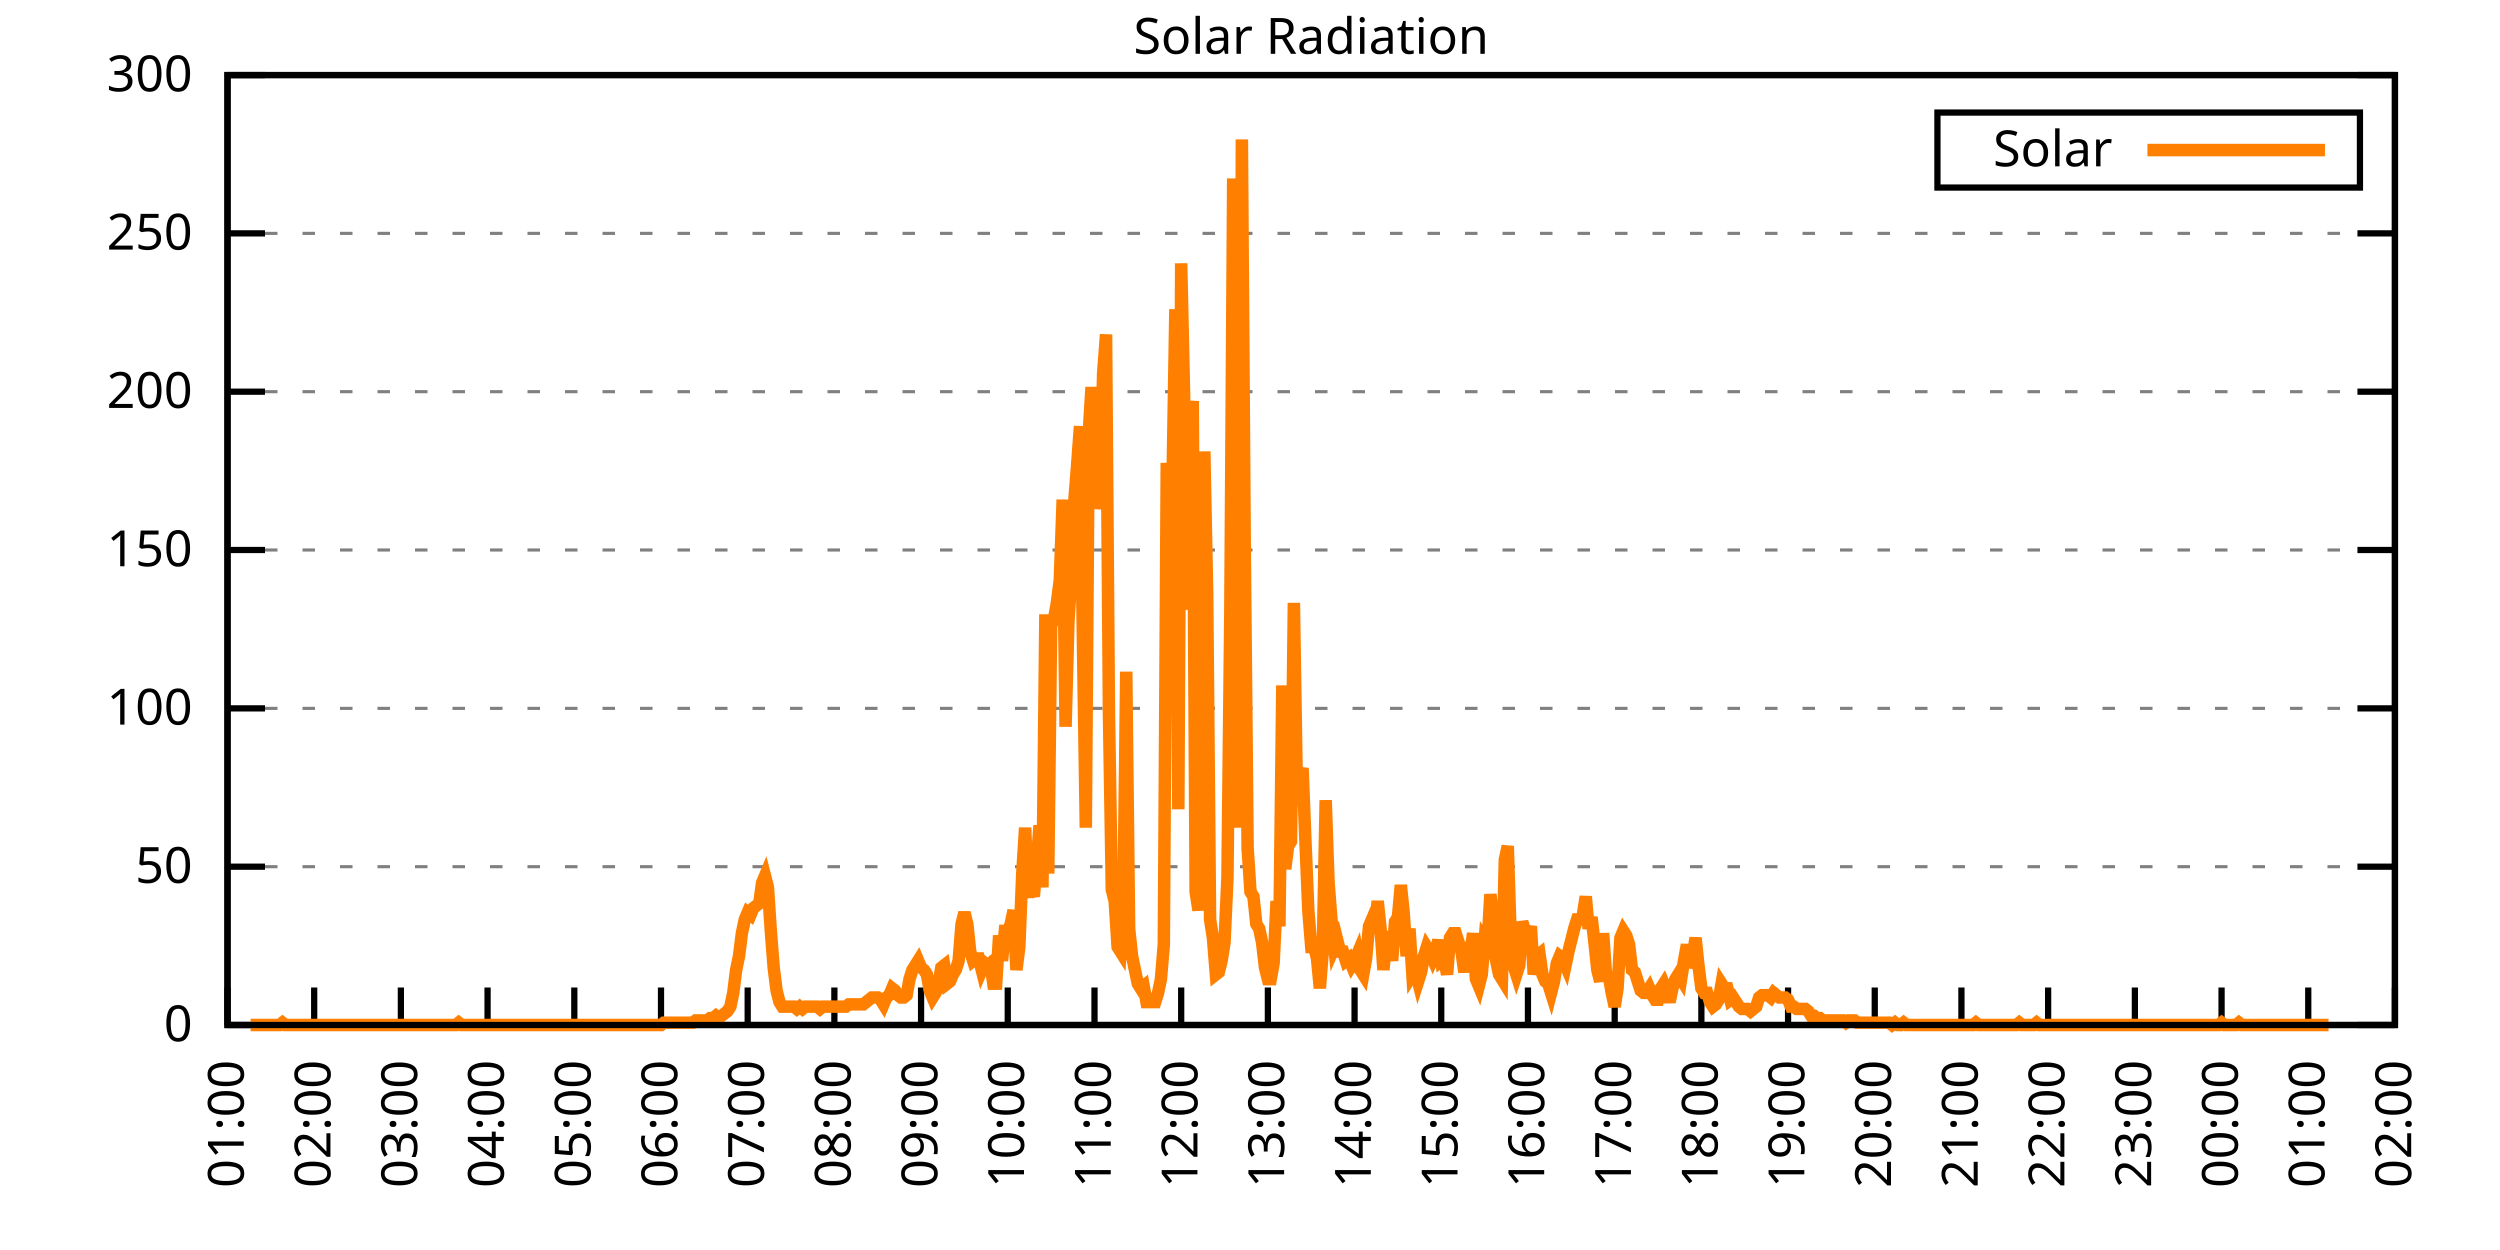
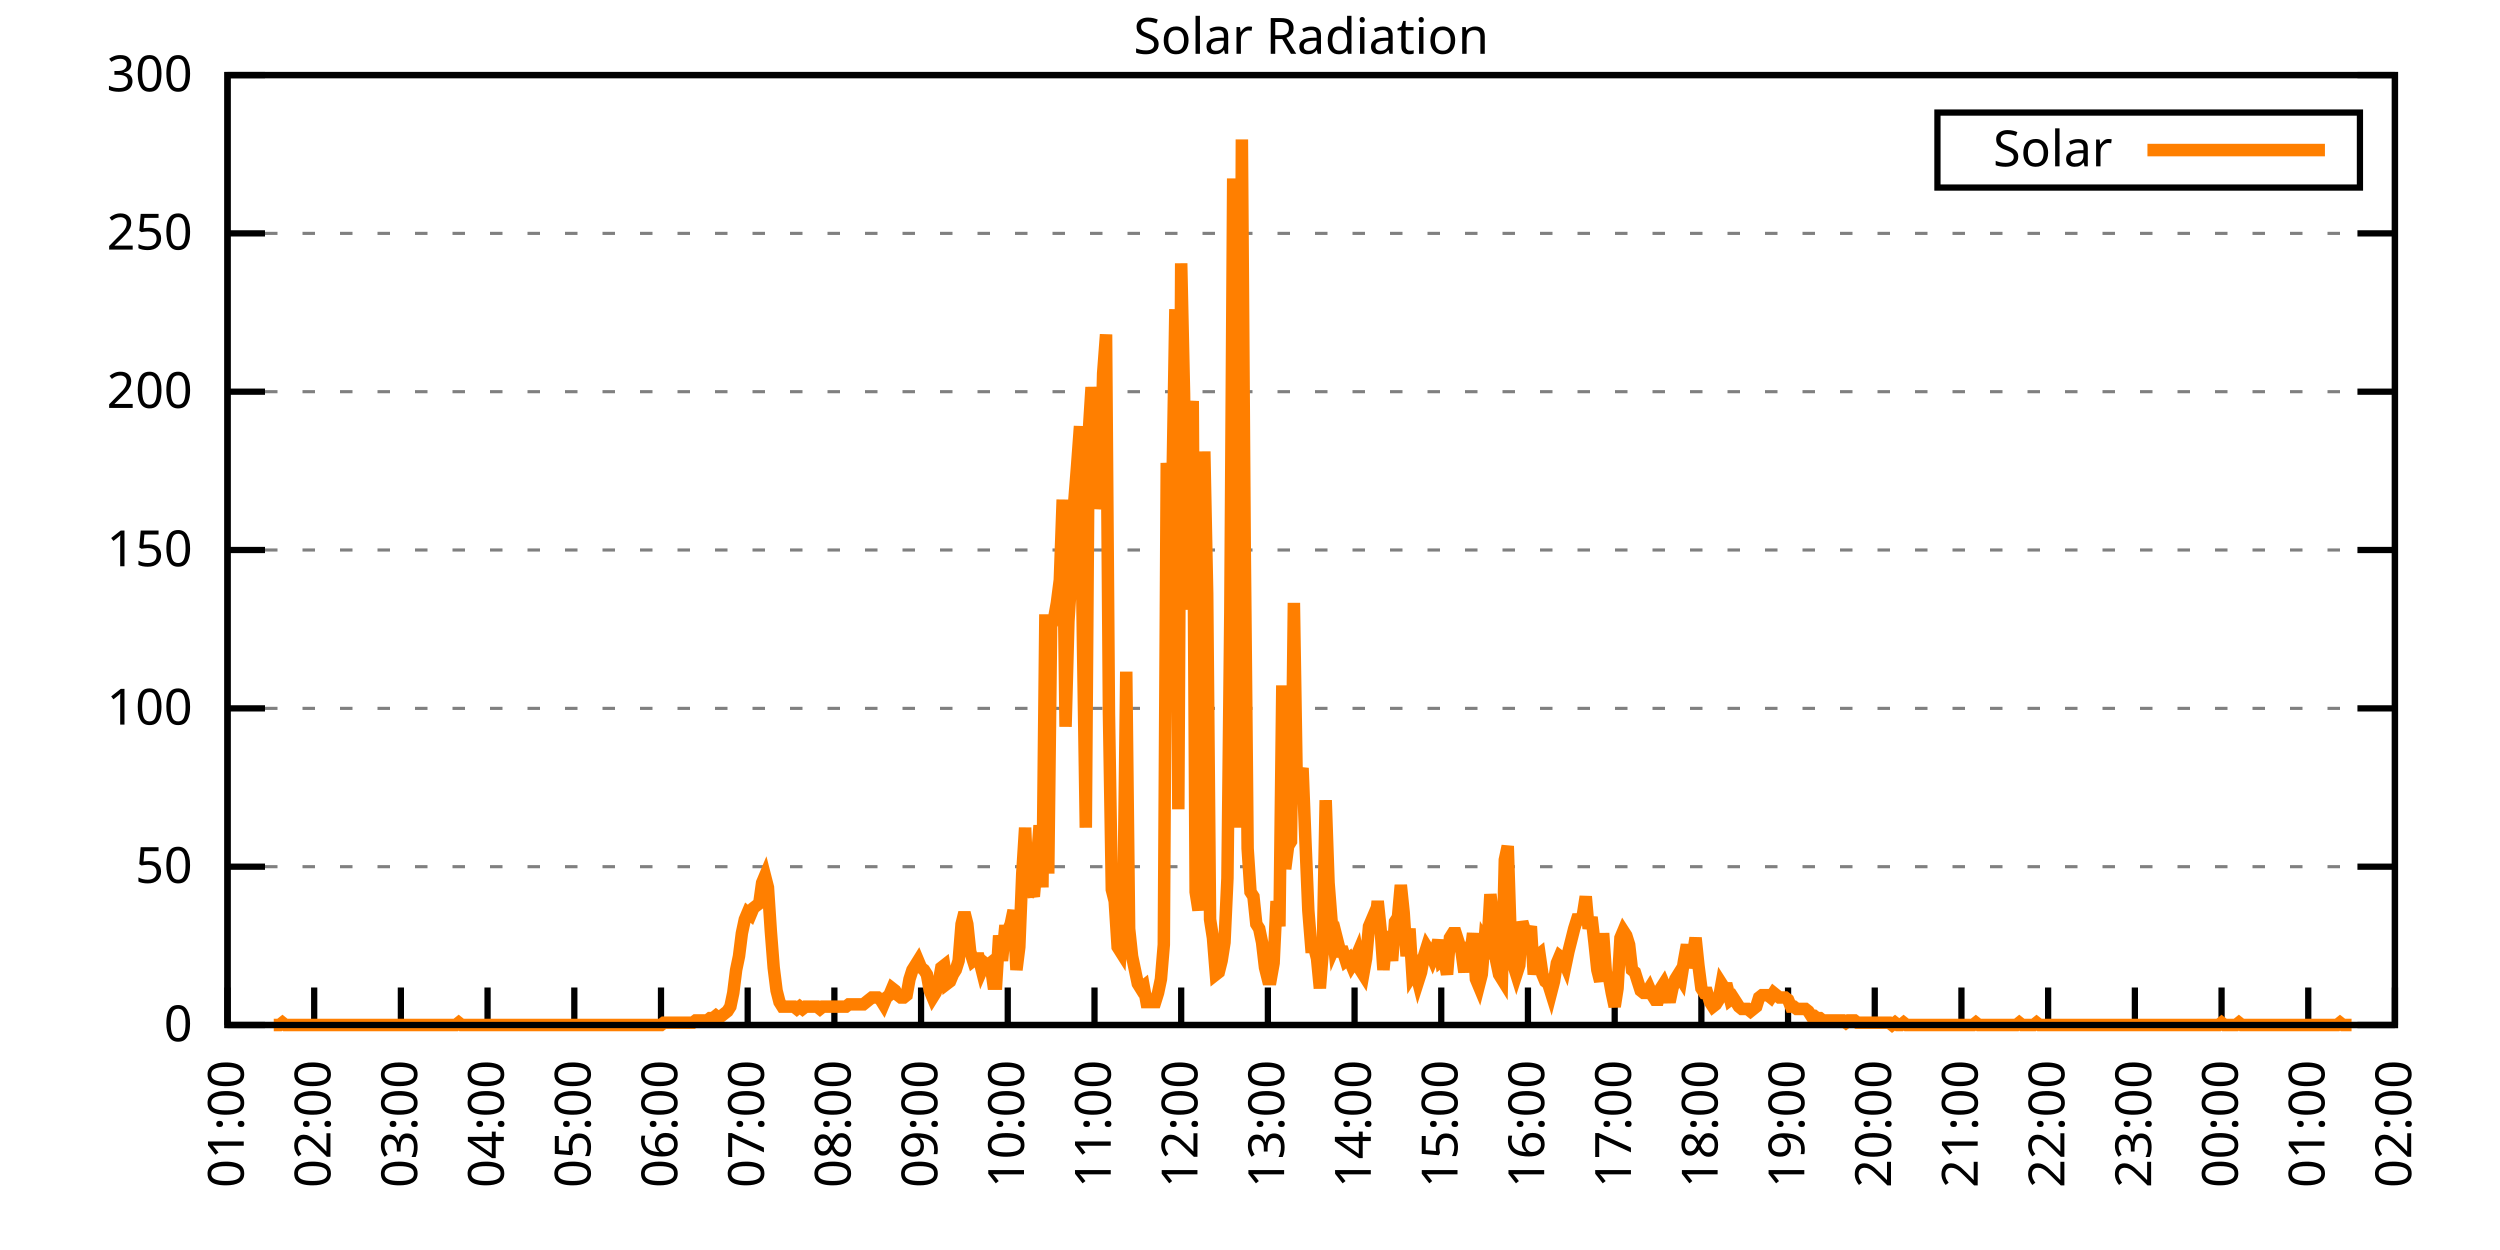
<svg xmlns="http://www.w3.org/2000/svg" xmlns:xlink="http://www.w3.org/1999/xlink" width="400" height="200" viewBox="0 0 400 200">
  <g id="gnuplot_canvas">
    <rect x="0" y="0" width="400" height="200" fill="none" />
    <defs>
      <circle id="gpDot" r="0.5" stroke-width="0.5" stroke="currentColor" />
      <path id="gpPt0" stroke-width="0.333" stroke="currentColor" d="M-1,0 h2 M0,-1 v2" />
      <path id="gpPt1" stroke-width="0.333" stroke="currentColor" d="M-1,-1 L1,1 M1,-1 L-1,1" />
      <path id="gpPt2" stroke-width="0.333" stroke="currentColor" d="M-1,0 L1,0 M0,-1 L0,1 M-1,-1 L1,1 M-1,1 L1,-1" />
      <rect id="gpPt3" stroke-width="0.333" stroke="currentColor" x="-1" y="-1" width="2" height="2" />
      <rect id="gpPt4" stroke-width="0.333" stroke="currentColor" fill="currentColor" x="-1" y="-1" width="2" height="2" />
      <circle id="gpPt5" stroke-width="0.333" stroke="currentColor" cx="0" cy="0" r="1" />
      <use xlink:href="#gpPt5" id="gpPt6" fill="currentColor" stroke="none" />
      <path id="gpPt7" stroke-width="0.333" stroke="currentColor" d="M0,-1.33 L-1.33,0.67 L1.33,0.67 z" />
      <use xlink:href="#gpPt7" id="gpPt8" fill="currentColor" stroke="none" />
      <use xlink:href="#gpPt7" id="gpPt9" stroke="currentColor" transform="rotate(180)" />
      <use xlink:href="#gpPt9" id="gpPt10" fill="currentColor" stroke="none" />
      <use xlink:href="#gpPt3" id="gpPt11" stroke="currentColor" transform="rotate(45)" />
      <use xlink:href="#gpPt11" id="gpPt12" fill="currentColor" stroke="none" />
      <path id="gpPt13" stroke-width="0.333" stroke="currentColor" d="M0,1.330 L1.265,0.411 L0.782,-1.067 L-0.782,-1.076 L-1.265,0.411 z" />
      <use xlink:href="#gpPt13" id="gpPt14" fill="currentColor" stroke="none" />
      <filter id="textbox" filterUnits="objectBoundingBox" x="0" y="0" height="1" width="1">
        <feFlood flood-color="white" flood-opacity="1" result="bgnd" />
        <feComposite in="SourceGraphic" in2="bgnd" operator="atop" />
      </filter>
      <filter id="greybox" filterUnits="objectBoundingBox" x="0" y="0" height="1" width="1">
        <feFlood flood-color="lightgrey" flood-opacity="1" result="grey" />
        <feComposite in="SourceGraphic" in2="grey" operator="atop" />
      </filter>
    </defs>
    <g fill="none" color="white" stroke="currentColor" stroke-width="1.00" stroke-linecap="butt" stroke-linejoin="miter">
</g>
    <g fill="none" color="black" stroke="currentColor" stroke-width="1.00" stroke-linecap="butt" stroke-linejoin="miter">
      <g stroke="none" shape-rendering="crispEdges">
        <polygon fill="rgb(255, 255, 255)" points="36.40,164.00 383.18,164.00 383.18,12.02 36.40,12.02 " />
      </g>
    </g>
    <g fill="none" color="black" stroke="currentColor" stroke-width="1.00" stroke-linecap="butt" stroke-linejoin="miter">
</g>
    <g fill="none" color="black" stroke="black" stroke-width="0.50" stroke-linecap="butt" stroke-linejoin="miter">
</g>
    <g fill="none" color="gray" stroke="currentColor" stroke-width="0.50" stroke-linecap="butt" stroke-linejoin="miter">
      <path stroke="gray" stroke-dasharray="2,4" class="gridline" d="M36.40,164.00 L383.19,164.00  " />
    </g>
    <g fill="none" color="gray" stroke="gray" stroke-width="1.00" stroke-linecap="butt" stroke-linejoin="miter">
</g>
    <g fill="none" color="black" stroke="currentColor" stroke-width="1.00" stroke-linecap="butt" stroke-linejoin="miter">
      <path stroke="black" d="M36.40,164.00 L42.40,164.00 M383.19,164.00 L377.19,164.00  " />
      <g transform="translate(30.80,166.60)" stroke="none" fill="black" font-family="Sans" font-size="8.00" text-anchor="end">
        <text>
          <tspan font-family="Sans"> 0</tspan>
        </text>
      </g>
    </g>
    <g fill="none" color="black" stroke="currentColor" stroke-width="1.00" stroke-linecap="butt" stroke-linejoin="miter">
</g>
    <g fill="none" color="black" stroke="black" stroke-width="0.50" stroke-linecap="butt" stroke-linejoin="miter">
</g>
    <g fill="none" color="gray" stroke="currentColor" stroke-width="0.50" stroke-linecap="butt" stroke-linejoin="miter">
      <path stroke="gray" stroke-dasharray="2,4" class="gridline" d="M36.40,138.67 L383.19,138.67  " />
    </g>
    <g fill="none" color="gray" stroke="gray" stroke-width="1.00" stroke-linecap="butt" stroke-linejoin="miter">
</g>
    <g fill="none" color="black" stroke="currentColor" stroke-width="1.00" stroke-linecap="butt" stroke-linejoin="miter">
      <path stroke="black" d="M36.40,138.67 L42.40,138.67 M383.19,138.67 L377.19,138.67  " />
      <g transform="translate(30.80,141.27)" stroke="none" fill="black" font-family="Sans" font-size="8.00" text-anchor="end">
        <text>
          <tspan font-family="Sans"> 50</tspan>
        </text>
      </g>
    </g>
    <g fill="none" color="black" stroke="currentColor" stroke-width="1.00" stroke-linecap="butt" stroke-linejoin="miter">
</g>
    <g fill="none" color="black" stroke="black" stroke-width="0.50" stroke-linecap="butt" stroke-linejoin="miter">
</g>
    <g fill="none" color="gray" stroke="currentColor" stroke-width="0.50" stroke-linecap="butt" stroke-linejoin="miter">
      <path stroke="gray" stroke-dasharray="2,4" class="gridline" d="M36.40,113.34 L383.19,113.34  " />
    </g>
    <g fill="none" color="gray" stroke="gray" stroke-width="1.00" stroke-linecap="butt" stroke-linejoin="miter">
</g>
    <g fill="none" color="black" stroke="currentColor" stroke-width="1.00" stroke-linecap="butt" stroke-linejoin="miter">
      <path stroke="black" d="M36.40,113.34 L42.40,113.34 M383.19,113.34 L377.19,113.34  " />
      <g transform="translate(30.80,115.94)" stroke="none" fill="black" font-family="Sans" font-size="8.00" text-anchor="end">
        <text>
          <tspan font-family="Sans"> 100</tspan>
        </text>
      </g>
    </g>
    <g fill="none" color="black" stroke="currentColor" stroke-width="1.00" stroke-linecap="butt" stroke-linejoin="miter">
</g>
    <g fill="none" color="black" stroke="black" stroke-width="0.50" stroke-linecap="butt" stroke-linejoin="miter">
</g>
    <g fill="none" color="gray" stroke="currentColor" stroke-width="0.50" stroke-linecap="butt" stroke-linejoin="miter">
      <path stroke="gray" stroke-dasharray="2,4" class="gridline" d="M36.40,88.00 L383.19,88.00  " />
    </g>
    <g fill="none" color="gray" stroke="gray" stroke-width="1.00" stroke-linecap="butt" stroke-linejoin="miter">
</g>
    <g fill="none" color="black" stroke="currentColor" stroke-width="1.00" stroke-linecap="butt" stroke-linejoin="miter">
      <path stroke="black" d="M36.40,88.00 L42.40,88.00 M383.19,88.00 L377.19,88.00  " />
      <g transform="translate(30.80,90.60)" stroke="none" fill="black" font-family="Sans" font-size="8.00" text-anchor="end">
        <text>
          <tspan font-family="Sans"> 150</tspan>
        </text>
      </g>
    </g>
    <g fill="none" color="black" stroke="currentColor" stroke-width="1.00" stroke-linecap="butt" stroke-linejoin="miter">
</g>
    <g fill="none" color="black" stroke="black" stroke-width="0.50" stroke-linecap="butt" stroke-linejoin="miter">
</g>
    <g fill="none" color="gray" stroke="currentColor" stroke-width="0.50" stroke-linecap="butt" stroke-linejoin="miter">
      <path stroke="gray" stroke-dasharray="2,4" class="gridline" d="M36.40,62.67 L383.19,62.67  " />
    </g>
    <g fill="none" color="gray" stroke="gray" stroke-width="1.00" stroke-linecap="butt" stroke-linejoin="miter">
</g>
    <g fill="none" color="black" stroke="currentColor" stroke-width="1.00" stroke-linecap="butt" stroke-linejoin="miter">
      <path stroke="black" d="M36.40,62.67 L42.40,62.67 M383.19,62.67 L377.19,62.67  " />
      <g transform="translate(30.80,65.27)" stroke="none" fill="black" font-family="Sans" font-size="8.00" text-anchor="end">
        <text>
          <tspan font-family="Sans"> 200</tspan>
        </text>
      </g>
    </g>
    <g fill="none" color="black" stroke="currentColor" stroke-width="1.00" stroke-linecap="butt" stroke-linejoin="miter">
</g>
    <g fill="none" color="black" stroke="black" stroke-width="0.50" stroke-linecap="butt" stroke-linejoin="miter">
</g>
    <g fill="none" color="gray" stroke="currentColor" stroke-width="0.50" stroke-linecap="butt" stroke-linejoin="miter">
      <path stroke="gray" stroke-dasharray="2,4" class="gridline" d="M36.40,37.34 L383.19,37.34  " />
    </g>
    <g fill="none" color="gray" stroke="gray" stroke-width="1.00" stroke-linecap="butt" stroke-linejoin="miter">
</g>
    <g fill="none" color="black" stroke="currentColor" stroke-width="1.00" stroke-linecap="butt" stroke-linejoin="miter">
      <path stroke="black" d="M36.40,37.34 L42.40,37.34 M383.19,37.34 L377.19,37.34  " />
      <g transform="translate(30.80,39.94)" stroke="none" fill="black" font-family="Sans" font-size="8.00" text-anchor="end">
        <text>
          <tspan font-family="Sans"> 250</tspan>
        </text>
      </g>
    </g>
    <g fill="none" color="black" stroke="currentColor" stroke-width="1.00" stroke-linecap="butt" stroke-linejoin="miter">
</g>
    <g fill="none" color="black" stroke="black" stroke-width="0.50" stroke-linecap="butt" stroke-linejoin="miter">
</g>
    <g fill="none" color="gray" stroke="currentColor" stroke-width="0.50" stroke-linecap="butt" stroke-linejoin="miter">
      <path stroke="gray" stroke-dasharray="2,4" class="gridline" d="M36.40,12.01 L383.19,12.01  " />
    </g>
    <g fill="none" color="gray" stroke="gray" stroke-width="1.00" stroke-linecap="butt" stroke-linejoin="miter">
</g>
    <g fill="none" color="black" stroke="currentColor" stroke-width="1.00" stroke-linecap="butt" stroke-linejoin="miter">
      <path stroke="black" d="M36.40,12.01 L42.40,12.01 M383.19,12.01 L377.19,12.01  " />
      <g transform="translate(30.80,14.61)" stroke="none" fill="black" font-family="Sans" font-size="8.00" text-anchor="end">
        <text>
          <tspan font-family="Sans"> 300</tspan>
        </text>
      </g>
    </g>
    <g fill="none" color="black" stroke="currentColor" stroke-width="1.00" stroke-linecap="butt" stroke-linejoin="miter">
      <path stroke="black" d="M36.40,164.00 L36.40,158.00  " />
      <g transform="translate(39.00,169.60) rotate(270.00)" stroke="none" fill="black" font-family="Sans" font-size="8.00" text-anchor="end">
        <text>
          <tspan font-family="Sans">01:00</tspan>
        </text>
      </g>
    </g>
    <g fill="none" color="black" stroke="currentColor" stroke-width="1.00" stroke-linecap="butt" stroke-linejoin="miter">
      <path stroke="black" d="M50.27,164.00 L50.27,158.00  " />
      <g transform="translate(52.87,169.60) rotate(270.00)" stroke="none" fill="black" font-family="Sans" font-size="8.00" text-anchor="end">
        <text>
          <tspan font-family="Sans">02:00</tspan>
        </text>
      </g>
    </g>
    <g fill="none" color="black" stroke="currentColor" stroke-width="1.00" stroke-linecap="butt" stroke-linejoin="miter">
      <path stroke="black" d="M64.14,164.00 L64.14,158.00  " />
      <g transform="translate(66.74,169.60) rotate(270.00)" stroke="none" fill="black" font-family="Sans" font-size="8.00" text-anchor="end">
        <text>
          <tspan font-family="Sans">03:00</tspan>
        </text>
      </g>
    </g>
    <g fill="none" color="black" stroke="currentColor" stroke-width="1.00" stroke-linecap="butt" stroke-linejoin="miter">
      <path stroke="black" d="M78.01,164.00 L78.01,158.00  " />
      <g transform="translate(80.61,169.60) rotate(270.00)" stroke="none" fill="black" font-family="Sans" font-size="8.00" text-anchor="end">
        <text>
          <tspan font-family="Sans">04:00</tspan>
        </text>
      </g>
    </g>
    <g fill="none" color="black" stroke="currentColor" stroke-width="1.00" stroke-linecap="butt" stroke-linejoin="miter">
      <path stroke="black" d="M91.89,164.00 L91.89,158.00  " />
      <g transform="translate(94.49,169.60) rotate(270.00)" stroke="none" fill="black" font-family="Sans" font-size="8.00" text-anchor="end">
        <text>
          <tspan font-family="Sans">05:00</tspan>
        </text>
      </g>
    </g>
    <g fill="none" color="black" stroke="currentColor" stroke-width="1.00" stroke-linecap="butt" stroke-linejoin="miter">
      <path stroke="black" d="M105.76,164.00 L105.76,158.00  " />
      <g transform="translate(108.36,169.60) rotate(270.00)" stroke="none" fill="black" font-family="Sans" font-size="8.00" text-anchor="end">
        <text>
          <tspan font-family="Sans">06:00</tspan>
        </text>
      </g>
    </g>
    <g fill="none" color="black" stroke="currentColor" stroke-width="1.00" stroke-linecap="butt" stroke-linejoin="miter">
      <path stroke="black" d="M119.63,164.00 L119.63,158.00  " />
      <g transform="translate(122.23,169.60) rotate(270.00)" stroke="none" fill="black" font-family="Sans" font-size="8.00" text-anchor="end">
        <text>
          <tspan font-family="Sans">07:00</tspan>
        </text>
      </g>
    </g>
    <g fill="none" color="black" stroke="currentColor" stroke-width="1.00" stroke-linecap="butt" stroke-linejoin="miter">
      <path stroke="black" d="M133.50,164.00 L133.50,158.00  " />
      <g transform="translate(136.10,169.60) rotate(270.00)" stroke="none" fill="black" font-family="Sans" font-size="8.00" text-anchor="end">
        <text>
          <tspan font-family="Sans">08:00</tspan>
        </text>
      </g>
    </g>
    <g fill="none" color="black" stroke="currentColor" stroke-width="1.00" stroke-linecap="butt" stroke-linejoin="miter">
      <path stroke="black" d="M147.37,164.00 L147.37,158.00  " />
      <g transform="translate(149.97,169.60) rotate(270.00)" stroke="none" fill="black" font-family="Sans" font-size="8.00" text-anchor="end">
        <text>
          <tspan font-family="Sans">09:00</tspan>
        </text>
      </g>
    </g>
    <g fill="none" color="black" stroke="currentColor" stroke-width="1.00" stroke-linecap="butt" stroke-linejoin="miter">
      <path stroke="black" d="M161.24,164.00 L161.24,158.00  " />
      <g transform="translate(163.84,169.60) rotate(270.00)" stroke="none" fill="black" font-family="Sans" font-size="8.00" text-anchor="end">
        <text>
          <tspan font-family="Sans">10:00</tspan>
        </text>
      </g>
    </g>
    <g fill="none" color="black" stroke="currentColor" stroke-width="1.00" stroke-linecap="butt" stroke-linejoin="miter">
      <path stroke="black" d="M175.12,164.00 L175.12,158.00  " />
      <g transform="translate(177.72,169.60) rotate(270.00)" stroke="none" fill="black" font-family="Sans" font-size="8.00" text-anchor="end">
        <text>
          <tspan font-family="Sans">11:00</tspan>
        </text>
      </g>
    </g>
    <g fill="none" color="black" stroke="currentColor" stroke-width="1.00" stroke-linecap="butt" stroke-linejoin="miter">
      <path stroke="black" d="M188.99,164.00 L188.99,158.00  " />
      <g transform="translate(191.59,169.60) rotate(270.00)" stroke="none" fill="black" font-family="Sans" font-size="8.00" text-anchor="end">
        <text>
          <tspan font-family="Sans">12:00</tspan>
        </text>
      </g>
    </g>
    <g fill="none" color="black" stroke="currentColor" stroke-width="1.00" stroke-linecap="butt" stroke-linejoin="miter">
      <path stroke="black" d="M202.86,164.00 L202.86,158.00  " />
      <g transform="translate(205.46,169.60) rotate(270.00)" stroke="none" fill="black" font-family="Sans" font-size="8.00" text-anchor="end">
        <text>
          <tspan font-family="Sans">13:00</tspan>
        </text>
      </g>
    </g>
    <g fill="none" color="black" stroke="currentColor" stroke-width="1.00" stroke-linecap="butt" stroke-linejoin="miter">
      <path stroke="black" d="M216.73,164.00 L216.73,158.00  " />
      <g transform="translate(219.33,169.60) rotate(270.00)" stroke="none" fill="black" font-family="Sans" font-size="8.00" text-anchor="end">
        <text>
          <tspan font-family="Sans">14:00</tspan>
        </text>
      </g>
    </g>
    <g fill="none" color="black" stroke="currentColor" stroke-width="1.00" stroke-linecap="butt" stroke-linejoin="miter">
      <path stroke="black" d="M230.60,164.00 L230.60,158.00  " />
      <g transform="translate(233.20,169.60) rotate(270.00)" stroke="none" fill="black" font-family="Sans" font-size="8.00" text-anchor="end">
        <text>
          <tspan font-family="Sans">15:00</tspan>
        </text>
      </g>
    </g>
    <g fill="none" color="black" stroke="currentColor" stroke-width="1.00" stroke-linecap="butt" stroke-linejoin="miter">
      <path stroke="black" d="M244.47,164.00 L244.47,158.00  " />
      <g transform="translate(247.07,169.60) rotate(270.00)" stroke="none" fill="black" font-family="Sans" font-size="8.00" text-anchor="end">
        <text>
          <tspan font-family="Sans">16:00</tspan>
        </text>
      </g>
    </g>
    <g fill="none" color="black" stroke="currentColor" stroke-width="1.00" stroke-linecap="butt" stroke-linejoin="miter">
      <path stroke="black" d="M258.35,164.00 L258.35,158.00  " />
      <g transform="translate(260.95,169.60) rotate(270.00)" stroke="none" fill="black" font-family="Sans" font-size="8.00" text-anchor="end">
        <text>
          <tspan font-family="Sans">17:00</tspan>
        </text>
      </g>
    </g>
    <g fill="none" color="black" stroke="currentColor" stroke-width="1.00" stroke-linecap="butt" stroke-linejoin="miter">
      <path stroke="black" d="M272.22,164.00 L272.22,158.00  " />
      <g transform="translate(274.82,169.60) rotate(270.00)" stroke="none" fill="black" font-family="Sans" font-size="8.00" text-anchor="end">
        <text>
          <tspan font-family="Sans">18:00</tspan>
        </text>
      </g>
    </g>
    <g fill="none" color="black" stroke="currentColor" stroke-width="1.00" stroke-linecap="butt" stroke-linejoin="miter">
      <path stroke="black" d="M286.09,164.00 L286.09,158.00  " />
      <g transform="translate(288.69,169.60) rotate(270.00)" stroke="none" fill="black" font-family="Sans" font-size="8.00" text-anchor="end">
        <text>
          <tspan font-family="Sans">19:00</tspan>
        </text>
      </g>
    </g>
    <g fill="none" color="black" stroke="currentColor" stroke-width="1.00" stroke-linecap="butt" stroke-linejoin="miter">
      <path stroke="black" d="M299.96,164.00 L299.96,158.00  " />
      <g transform="translate(302.56,169.60) rotate(270.00)" stroke="none" fill="black" font-family="Sans" font-size="8.00" text-anchor="end">
        <text>
          <tspan font-family="Sans">20:00</tspan>
        </text>
      </g>
    </g>
    <g fill="none" color="black" stroke="currentColor" stroke-width="1.00" stroke-linecap="butt" stroke-linejoin="miter">
      <path stroke="black" d="M313.83,164.00 L313.83,158.00  " />
      <g transform="translate(316.43,169.60) rotate(270.00)" stroke="none" fill="black" font-family="Sans" font-size="8.00" text-anchor="end">
        <text>
          <tspan font-family="Sans">21:00</tspan>
        </text>
      </g>
    </g>
    <g fill="none" color="black" stroke="currentColor" stroke-width="1.00" stroke-linecap="butt" stroke-linejoin="miter">
      <path stroke="black" d="M327.70,164.00 L327.70,158.00  " />
      <g transform="translate(330.30,169.60) rotate(270.00)" stroke="none" fill="black" font-family="Sans" font-size="8.00" text-anchor="end">
        <text>
          <tspan font-family="Sans">22:00</tspan>
        </text>
      </g>
    </g>
    <g fill="none" color="black" stroke="currentColor" stroke-width="1.00" stroke-linecap="butt" stroke-linejoin="miter">
      <path stroke="black" d="M341.58,164.00 L341.58,158.00  " />
      <g transform="translate(344.18,169.60) rotate(270.00)" stroke="none" fill="black" font-family="Sans" font-size="8.00" text-anchor="end">
        <text>
          <tspan font-family="Sans">23:00</tspan>
        </text>
      </g>
    </g>
    <g fill="none" color="black" stroke="currentColor" stroke-width="1.00" stroke-linecap="butt" stroke-linejoin="miter">
      <path stroke="black" d="M355.45,164.00 L355.45,158.00  " />
      <g transform="translate(358.05,169.60) rotate(270.00)" stroke="none" fill="black" font-family="Sans" font-size="8.00" text-anchor="end">
        <text>
          <tspan font-family="Sans">00:00</tspan>
        </text>
      </g>
    </g>
    <g fill="none" color="black" stroke="currentColor" stroke-width="1.00" stroke-linecap="butt" stroke-linejoin="miter">
      <path stroke="black" d="M369.32,164.00 L369.32,158.00  " />
      <g transform="translate(371.92,169.60) rotate(270.00)" stroke="none" fill="black" font-family="Sans" font-size="8.00" text-anchor="end">
        <text>
          <tspan font-family="Sans">01:00</tspan>
        </text>
      </g>
    </g>
    <g fill="none" color="black" stroke="currentColor" stroke-width="1.00" stroke-linecap="butt" stroke-linejoin="miter">
      <path stroke="black" d="M383.19,164.00 L383.19,158.00  " />
      <g transform="translate(385.79,169.60) rotate(270.00)" stroke="none" fill="black" font-family="Sans" font-size="8.00" text-anchor="end">
        <text>
          <tspan font-family="Sans">02:00</tspan>
        </text>
      </g>
    </g>
    <g fill="none" color="black" stroke="currentColor" stroke-width="1.00" stroke-linecap="butt" stroke-linejoin="miter">
</g>
    <g fill="none" color="black" stroke="currentColor" stroke-width="1.00" stroke-linecap="butt" stroke-linejoin="miter">
      <path stroke="black" d="M36.40,12.01 L36.40,164.00 L383.19,164.00 L383.19,12.01 L36.40,12.01 Z  " />
    </g>
    <g fill="none" color="black" stroke="currentColor" stroke-width="1.00" stroke-linecap="butt" stroke-linejoin="miter">
</g>
    <g fill="none" color="black" stroke="currentColor" stroke-width="1.00" stroke-linecap="butt" stroke-linejoin="miter">
      <path stroke="black" d="M309.99,30.01 L309.99,18.01 L377.59,18.01 L377.59,30.01 L309.99,30.01 Z  " />
    </g>
    <g id="Solar_Radiation_plot_1">
      <g fill="none" color="white" stroke="black" stroke-width="2.00" stroke-linecap="butt" stroke-linejoin="miter">
</g>
      <g fill="none" color="black" stroke="currentColor" stroke-width="2.00" stroke-linecap="butt" stroke-linejoin="miter">
        <g transform="translate(337.99,26.61)" stroke="none" fill="black" font-family="Sans" font-size="8.00" text-anchor="end">
          <text>
            <tspan font-family="Sans">Solar</tspan>
          </text>
        </g>
      </g>
      <g fill="none" color="black" stroke="currentColor" stroke-width="2.00" stroke-linecap="butt" stroke-linejoin="miter">
-         <path stroke="rgb(255, 127,   0)" d="M343.59,24.01 L371.99,24.01 M40.10,164.00 L40.56,164.00 L41.02,164.00 L41.49,164.00 L41.95,164.00 L42.41,164.00   L42.87,164.00 L43.34,164.00 L43.80,164.00 L44.26,164.00 L44.72,164.00 L45.19,163.63 L45.65,164.00 L46.11,164.00   L46.57,164.00 L47.03,164.00 L47.50,164.00 L47.96,164.00 L48.42,164.00 L48.88,164.00 L49.35,164.00 L49.81,164.00   L50.27,164.00 L50.73,164.00 L51.20,164.00 L51.66,164.00 L52.12,164.00 L52.58,164.00 L53.05,164.00 L53.51,164.00   L53.97,164.00 L54.43,164.00 L54.90,164.00 L55.36,164.00 L55.82,164.00 L56.28,164.00 L56.75,164.00 L57.21,164.00   L57.67,164.00 L58.13,164.00 L58.59,164.00 L59.06,164.00 L59.52,164.00 L59.98,164.00 L60.44,164.00 L60.91,164.00   L61.37,164.00 L61.83,164.00 L62.29,164.00 L62.76,164.00 L63.22,164.00 L63.68,164.00 L64.14,164.00 L64.61,164.00   L65.07,164.00 L65.53,164.00 L65.99,164.00 L66.46,164.00 L66.92,164.00 L67.38,164.00 L67.84,164.00 L68.30,164.00   L68.77,164.00 L69.23,164.00 L69.69,164.00 L70.15,164.00 L70.62,164.00 L71.08,164.00 L71.54,164.00 L72.00,164.00   L72.47,164.00 L72.93,164.00 L73.39,163.63 L73.85,164.00 L74.32,164.00 L74.78,164.00 L75.24,164.00 L75.70,164.00   L76.17,164.00 L76.63,164.00 L77.09,164.00 L77.55,164.00 L78.01,164.00 L78.48,164.00 L78.94,164.00 L79.40,164.00   L79.86,164.00 L80.33,164.00 L80.79,164.00 L81.25,164.00 L81.71,164.00 L82.18,164.00 L82.64,164.00 L83.10,164.00   L83.56,164.00 L84.03,164.00 L84.49,164.00 L84.95,164.00 L85.41,164.00 L85.88,164.00 L86.34,164.00 L86.80,164.00   L87.26,164.00 L87.72,164.00 L88.19,164.00 L88.65,164.00 L89.11,164.00 L89.57,164.00 L90.04,164.00 L90.50,164.00   L90.96,164.00 L91.42,164.00 L91.89,164.00 L92.35,164.00 L92.81,164.00 L93.27,164.00 L93.74,164.00 L94.20,164.00   L94.66,164.00 L95.12,164.00 L95.59,164.00 L96.05,164.00 L96.51,164.00 L96.97,164.00 L97.44,164.00 L97.90,164.00   L98.36,164.00 L98.82,164.00 L99.28,164.00 L99.75,164.00 L100.21,164.00 L100.67,164.00 L101.13,164.00 L101.60,164.00   L102.06,164.00 L102.52,164.00 L102.98,164.00 L103.45,164.00 L103.91,164.00 L104.37,164.00 L104.83,164.00 L105.30,164.00   L105.76,164.00 L106.22,163.63 L106.68,163.63 L107.15,163.63 L107.61,163.63 L108.07,163.63 L108.53,163.63 L108.99,163.63   L109.46,163.63 L109.92,163.63 L110.38,163.63 L110.84,163.63 L111.31,163.27 L111.77,163.27 L112.23,163.27 L112.69,163.27   L113.16,163.27 L113.62,162.90 L114.08,162.90 L114.54,162.53 L115.01,162.90 L115.47,162.53 L115.93,162.16 L116.39,161.80   L116.86,161.06 L117.32,158.86 L117.78,155.19 L118.24,152.99 L118.70,149.32 L119.17,147.11 L119.63,146.01 L120.09,146.38   L120.55,145.28 L121.02,144.91 L121.48,144.55 L121.94,141.24 L122.40,140.14 L122.87,141.98 L123.33,148.95 L123.79,154.82   L124.25,158.49 L124.72,160.33 L125.18,161.06 L125.64,161.06 L126.10,161.06 L126.57,161.06 L127.03,161.06 L127.49,161.43   L127.95,161.06 L128.41,161.43 L128.88,161.06 L129.34,161.06 L129.80,161.06 L130.26,161.06 L130.73,161.06 L131.19,161.43   L131.65,161.06 L132.11,161.06 L132.58,161.06 L133.04,161.06 L133.50,161.06 L133.96,161.06 L134.43,161.06 L134.89,161.06   L135.35,161.06 L135.81,160.70 L136.28,160.70 L136.74,160.70 L137.20,160.70 L137.66,160.70 L138.13,160.70 L138.59,160.33   L139.05,159.96 L139.51,159.60 L139.97,159.60 L140.44,159.60 L140.90,159.96 L141.36,160.70 L141.82,159.60 L142.29,159.23   L142.75,158.13 L143.21,158.49 L143.67,159.23 L144.14,159.60 L144.60,159.60 L145.06,159.23 L145.52,156.66 L145.99,155.19   L146.45,154.46 L146.91,153.72 L147.37,154.82 L147.84,155.19 L148.30,155.92 L148.76,158.49 L149.22,159.60 L149.68,158.86   L150.15,157.39 L150.61,154.82 L151.07,154.46 L151.53,157.39 L152.00,157.03 L152.46,155.92 L152.92,155.19 L153.38,153.72   L153.85,147.85 L154.31,146.01 L154.77,147.85 L155.23,152.25 L155.70,153.72 L156.16,153.35 L156.62,153.35 L157.08,155.19   L157.55,154.09 L158.01,154.46 L158.47,154.09 L158.93,157.39 L159.39,157.39 L159.86,149.68 L160.32,153.72 L160.78,148.95   L161.24,148.95 L161.71,147.85 L162.17,145.65 L162.63,155.19 L163.09,151.52 L163.56,139.77 L164.02,132.43 L164.48,143.44   L164.94,141.98 L165.41,143.44 L165.87,138.30 L166.33,132.06 L166.79,141.98 L167.26,98.29 L167.72,139.77 L168.18,100.13   L168.64,99.03 L169.10,96.46 L169.57,92.79 L170.03,79.94 L170.49,116.28 L170.95,99.39 L171.42,92.05 L171.88,80.31   L172.34,74.43 L172.80,68.19 L173.27,102.70 L173.73,132.43 L174.19,69.29 L174.65,61.95 L175.12,67.46 L175.58,81.41   L176.04,78.10 L176.50,59.75 L176.97,53.51 L177.43,114.08 L177.89,142.34 L178.35,144.18 L178.82,151.52 L179.28,152.25   L179.74,144.91 L180.20,107.47 L180.66,148.58 L181.13,152.99 L181.59,155.19 L182.05,157.39 L182.51,158.13 L182.98,157.76   L183.44,160.33 L183.90,160.33 L184.36,160.33 L184.83,160.33 L185.29,158.86 L185.75,156.66 L186.21,151.15 L186.68,74.07   L187.14,81.04 L187.60,77.00 L188.06,49.47 L188.53,129.49 L188.99,42.13 L189.45,63.05 L189.91,97.56 L190.37,69.29   L190.84,64.16 L191.30,142.71 L191.76,145.65 L192.22,138.30 L192.69,72.23 L193.15,94.99 L193.61,147.11 L194.07,150.05   L194.54,155.92 L195.00,155.56 L195.46,153.72 L195.92,150.79 L196.39,140.51 L196.85,97.93 L197.31,28.55 L197.77,79.57   L198.24,132.43 L198.70,22.31 L199.16,87.65 L199.62,135.74 L200.08,142.71 L200.55,143.44 L201.01,147.85 L201.47,148.58   L201.93,150.79 L202.40,154.82 L202.86,156.66 L203.32,156.66 L203.78,154.09 L204.25,144.18 L204.71,148.22 L205.17,109.67   L205.63,139.04 L206.10,135.37 L206.56,134.63 L207.02,96.46 L207.48,125.09 L207.95,124.72 L208.41,122.89 L208.87,134.63   L209.33,145.65 L209.80,151.52 L210.26,151.52 L210.72,153.35 L211.18,158.13 L211.64,152.25 L212.11,128.03 L212.57,141.24   L213.03,147.11 L213.49,151.52 L213.96,150.42 L214.42,152.25 L214.88,152.25 L215.34,153.72 L215.81,153.35 L216.27,154.46   L216.73,153.72 L217.19,152.62 L217.66,155.19 L218.12,155.92 L218.58,153.35 L219.04,148.22 L219.51,147.11 L219.97,148.58   L220.43,144.18 L220.89,148.58 L221.35,155.19 L221.82,150.05 L222.28,150.42 L222.74,153.72 L223.20,147.48 L223.67,146.75   L224.13,141.61 L224.59,146.01 L225.05,152.99 L225.52,148.58 L225.98,155.92 L226.44,155.19 L226.90,157.03 L227.37,155.56   L227.83,152.99 L228.29,151.52 L228.75,152.25 L229.22,153.35 L229.68,152.25 L230.14,150.42 L230.60,153.72 L231.06,153.35   L231.53,155.92 L231.99,150.05 L232.45,149.32 L232.91,149.32 L233.38,150.79 L233.84,152.25 L234.30,155.56 L234.76,150.79   L235.23,152.99 L235.69,149.32 L236.15,156.66 L236.61,157.76 L237.08,155.92 L237.54,150.42 L238.00,151.15 L238.46,143.08   L238.93,147.11 L239.39,153.72 L239.85,155.92 L240.31,156.66 L240.77,137.57 L241.24,135.37 L241.70,149.68 L242.16,154.46   L242.62,155.92 L243.09,154.46 L243.55,147.48 L244.01,148.95 L244.47,149.68 L244.94,148.22 L245.40,155.92 L245.86,152.99   L246.32,152.62 L246.79,155.92 L247.25,157.03 L247.71,157.39 L248.17,158.86 L248.64,157.03 L249.10,154.09 L249.56,152.99   L250.02,153.35 L250.49,154.46 L250.95,152.25 L251.41,150.42 L251.87,148.58 L252.33,147.11 L252.80,147.11 L253.26,146.38   L253.72,143.44 L254.18,148.58 L254.65,146.75 L255.11,150.79 L255.57,155.19 L256.03,157.03 L256.50,149.32 L256.96,155.92   L257.42,156.29 L257.88,158.86 L258.35,161.06 L258.81,158.13 L259.27,150.05 L259.73,148.95 L260.20,149.68 L260.66,151.15   L261.12,155.19 L261.58,155.56 L262.04,157.03 L262.51,158.49 L262.97,158.86 L263.43,158.86 L263.89,158.13 L264.36,159.23   L264.82,159.96 L265.28,159.96 L265.74,158.13 L266.21,157.39 L266.67,158.49 L267.13,160.33 L267.59,158.13 L268.06,156.66   L268.52,155.92 L268.98,156.66 L269.44,153.72 L269.91,151.15 L270.37,154.82 L270.83,152.99 L271.29,150.05 L271.75,154.46   L272.22,158.13 L272.68,158.86 L273.14,158.86 L273.60,160.33 L274.07,161.06 L274.53,160.70 L274.99,159.96 L275.45,157.39   L275.92,158.13 L276.38,158.13 L276.84,159.96 L277.30,159.60 L277.77,160.33 L278.23,161.06 L278.69,161.43 L279.15,161.43   L279.62,161.43 L280.08,161.80 L280.54,161.43 L281.00,161.06 L281.46,159.60 L281.93,159.23 L282.39,159.23 L282.85,159.23   L283.31,159.60 L283.78,158.86 L284.24,159.23 L284.70,159.60 L285.16,159.60 L285.63,159.60 L286.09,159.96 L286.55,161.06   L287.01,161.06 L287.48,161.43 L287.94,161.43 L288.40,161.43 L288.86,161.43 L289.33,161.80 L289.79,162.53 L290.25,162.53   L290.71,162.90 L291.18,162.90 L291.64,163.27 L292.10,163.27 L292.56,163.27 L293.02,163.27 L293.49,163.27 L293.95,163.27   L294.41,163.27 L294.87,163.27 L295.34,163.63 L295.80,163.27 L296.26,163.27 L296.72,163.27 L297.19,163.63 L297.65,163.63   L298.11,163.63 L298.57,163.63 L299.04,163.63 L299.50,163.63 L299.96,163.63 L300.42,163.63 L300.89,163.63 L301.35,163.63   L301.81,163.63 L302.27,163.63 L302.73,164.00 L303.20,163.63 L303.66,164.00 L304.12,164.00 L304.58,163.63 L305.05,164.00   L305.51,164.00 L305.97,164.00 L306.43,164.00 L306.90,164.00 L307.36,164.00 L307.82,164.00 L308.28,164.00 L308.75,164.00   L309.21,164.00 L309.67,164.00 L310.13,164.00 L310.60,164.00 L311.06,164.00 L311.52,164.00 L311.98,164.00 L312.44,164.00   L312.91,164.00 L313.37,164.00 L313.83,164.00 L314.29,164.00 L314.76,164.00 L315.22,164.00 L315.68,164.00 L316.14,163.63   L316.61,164.00 L317.07,164.00 L317.53,164.00 L317.99,164.00 L318.46,164.00 L318.92,164.00 L319.38,164.00 L319.84,164.00   L320.31,164.00 L320.77,164.00 L321.23,164.00 L321.69,164.00 L322.15,164.00 L322.62,164.00 L323.08,163.63 L323.54,164.00   L324.00,164.00 L324.47,164.00 L324.93,164.00 L325.39,164.00 L325.85,163.63 L326.32,164.00 L326.78,164.00 L327.24,164.00   L327.70,164.00 L328.17,164.00 L329.09,164.00 L329.55,164.00 L330.02,164.00 L330.48,164.00 L330.94,164.00 L331.40,164.00   L331.87,164.00 L332.33,164.00 L332.79,164.00 L333.25,164.00 L333.71,164.00 L334.18,164.00 L334.64,164.00 L335.10,164.00   L335.56,164.00 L336.03,164.00 L336.49,164.00 L336.95,164.00 L337.41,164.00 L337.88,164.00 L338.34,164.00 L338.80,164.00   L339.26,164.00 L339.73,164.00 L340.19,164.00 L340.65,164.00 L341.11,164.00 L341.58,164.00 L342.04,164.00 L342.50,164.00   L342.96,164.00 L343.42,164.00 L343.89,164.00 L344.35,164.00 L344.81,164.00 L345.27,164.00 L345.74,164.00 L346.20,164.00   L346.66,164.00 L347.12,164.00 L347.59,164.00 L348.05,164.00 L348.51,164.00 L348.97,164.00 L349.44,164.00 L349.90,164.00   L350.36,164.00 L350.82,164.00 L351.29,164.00 L351.75,164.00 L352.21,164.00 L352.67,164.00 L353.13,164.00 L353.60,164.00   L354.06,164.00 L354.52,164.00 L354.98,164.00 L355.45,163.63 L355.91,164.00 L356.37,164.00 L356.83,164.00 L357.30,164.00   L357.76,164.00 L358.22,163.63 L358.68,164.00 L359.15,164.00 L359.61,164.00 L360.07,164.00 L360.53,164.00 L361.00,164.00   L361.46,164.00 L361.92,164.00 L362.38,164.00 L362.84,164.00 L363.31,164.00 L363.77,164.00 L364.23,164.00 L364.69,164.00   L365.16,164.00 L365.62,164.00 L366.08,164.00 L366.54,164.00 L367.01,164.00 L367.47,164.00 L367.93,164.00 L368.39,164.00   L368.86,164.00 L369.32,164.00 L369.78,164.00 L370.24,164.00 L370.71,164.00 L371.17,164.00 L371.63,164.00 L372.09,164.00   L372.56,164.00  " />
+         <path stroke="rgb(255, 127,   0)" d="M343.59,24.01 L371.99,24.01 M43.80,164.00 L44.26,164.00 L44.72,164.00 L45.19,163.63 L45.65,164.00 L46.11,164.00   L46.57,164.00 L47.03,164.00 L47.50,164.00 L47.96,164.00 L48.42,164.00 L48.88,164.00 L49.35,164.00 L49.81,164.00   L50.27,164.00 L50.73,164.00 L51.20,164.00 L51.66,164.00 L52.12,164.00 L52.58,164.00 L53.05,164.00 L53.51,164.00   L53.97,164.00 L54.43,164.00 L54.90,164.00 L55.36,164.00 L55.82,164.00 L56.28,164.00 L56.75,164.00 L57.21,164.00   L57.67,164.00 L58.13,164.00 L58.59,164.00 L59.06,164.00 L59.52,164.00 L59.98,164.00 L60.44,164.00 L60.91,164.00   L61.37,164.00 L61.83,164.00 L62.29,164.00 L62.76,164.00 L63.22,164.00 L63.68,164.00 L64.14,164.00 L64.61,164.00   L65.07,164.00 L65.53,164.00 L65.99,164.00 L66.46,164.00 L66.92,164.00 L67.38,164.00 L67.84,164.00 L68.30,164.00   L68.77,164.00 L69.23,164.00 L69.69,164.00 L70.15,164.00 L70.62,164.00 L71.08,164.00 L71.54,164.00 L72.00,164.00   L72.47,164.00 L72.93,164.00 L73.39,163.63 L73.85,164.00 L74.32,164.00 L74.78,164.00 L75.24,164.00 L75.70,164.00   L76.17,164.00 L76.63,164.00 L77.09,164.00 L77.55,164.00 L78.01,164.00 L78.48,164.00 L78.94,164.00 L79.40,164.00   L79.86,164.00 L80.33,164.00 L80.79,164.00 L81.25,164.00 L81.71,164.00 L82.18,164.00 L82.64,164.00 L83.10,164.00   L83.56,164.00 L84.03,164.00 L84.49,164.00 L84.95,164.00 L85.41,164.00 L85.88,164.00 L86.34,164.00 L86.80,164.00   L87.26,164.00 L87.72,164.00 L88.19,164.00 L88.65,164.00 L89.11,164.00 L89.57,164.00 L90.04,164.00 L90.50,164.00   L90.96,164.00 L91.42,164.00 L91.89,164.00 L92.35,164.00 L92.81,164.00 L93.27,164.00 L93.74,164.00 L94.20,164.00   L94.66,164.00 L95.12,164.00 L95.59,164.00 L96.05,164.00 L96.51,164.00 L96.97,164.00 L97.44,164.00 L97.90,164.00   L98.36,164.00 L98.82,164.00 L99.28,164.00 L99.75,164.00 L100.21,164.00 L100.67,164.00 L101.13,164.00 L101.60,164.00   L102.06,164.00 L102.52,164.00 L102.98,164.00 L103.45,164.00 L103.91,164.00 L104.37,164.00 L104.83,164.00 L105.30,164.00   L105.76,164.00 L106.22,163.63 L106.68,163.63 L107.15,163.63 L107.61,163.63 L108.07,163.63 L108.53,163.63 L108.99,163.63   L109.46,163.63 L109.92,163.63 L110.38,163.63 L110.84,163.63 L111.31,163.27 L111.77,163.27 L112.23,163.27 L112.69,163.27   L113.16,163.27 L113.62,162.90 L114.08,162.90 L114.54,162.53 L115.01,162.90 L115.47,162.53 L115.93,162.16 L116.39,161.80   L116.86,161.06 L117.32,158.86 L117.78,155.19 L118.24,152.99 L118.70,149.32 L119.17,147.11 L119.63,146.01 L120.09,146.38   L120.55,145.28 L121.02,144.91 L121.48,144.55 L121.94,141.24 L122.40,140.14 L122.87,141.98 L123.33,148.95 L123.79,154.82   L124.25,158.49 L124.72,160.33 L125.18,161.06 L125.64,161.06 L126.10,161.06 L126.57,161.06 L127.03,161.06 L127.49,161.43   L127.95,161.06 L128.41,161.43 L128.88,161.06 L129.34,161.06 L129.80,161.06 L130.26,161.06 L130.73,161.06 L131.19,161.43   L131.65,161.06 L132.11,161.06 L132.58,161.06 L133.04,161.06 L133.50,161.06 L133.96,161.06 L134.43,161.06 L134.89,161.06   L135.35,161.06 L135.81,160.70 L136.28,160.70 L136.74,160.70 L137.20,160.70 L137.66,160.70 L138.13,160.70 L138.59,160.33   L139.05,159.96 L139.51,159.60 L139.97,159.60 L140.44,159.60 L140.90,159.96 L141.36,160.70 L141.82,159.60 L142.29,159.23   L142.75,158.13 L143.21,158.49 L143.67,159.23 L144.14,159.60 L144.60,159.60 L145.06,159.23 L145.52,156.66 L145.99,155.19   L146.45,154.46 L146.91,153.72 L147.37,154.82 L147.84,155.19 L148.30,155.92 L148.76,158.49 L149.22,159.60 L149.68,158.86   L150.15,157.39 L150.61,154.82 L151.07,154.46 L151.53,157.39 L152.00,157.03 L152.46,155.92 L152.92,155.19 L153.38,153.72   L153.85,147.85 L154.31,146.01 L154.77,147.85 L155.23,152.25 L155.70,153.72 L156.16,153.35 L156.62,153.35 L157.08,155.19   L157.55,154.09 L158.01,154.46 L158.47,154.09 L158.93,157.39 L159.39,157.39 L159.86,149.68 L160.32,153.72 L160.78,148.95   L161.24,148.95 L161.71,147.85 L162.17,145.65 L162.63,155.19 L163.09,151.52 L163.56,139.77 L164.02,132.43 L164.48,143.44   L164.94,141.98 L165.41,143.44 L165.87,138.30 L166.33,132.06 L166.79,141.98 L167.26,98.29 L167.72,139.77 L168.18,100.13   L168.64,99.03 L169.10,96.46 L169.57,92.79 L170.03,79.94 L170.49,116.28 L170.95,99.39 L171.42,92.05 L171.88,80.31   L172.34,74.43 L172.80,68.19 L173.27,102.70 L173.73,132.43 L174.19,69.29 L174.65,61.95 L175.12,67.46 L175.58,81.41   L176.04,78.10 L176.50,59.75 L176.97,53.51 L177.43,114.08 L177.89,142.34 L178.35,144.18 L178.82,151.52 L179.28,152.25   L179.74,144.91 L180.20,107.47 L180.66,148.58 L181.13,152.99 L181.59,155.19 L182.05,157.39 L182.51,158.13 L182.98,157.76   L183.44,160.33 L183.90,160.33 L184.36,160.33 L184.83,160.33 L185.29,158.86 L185.75,156.66 L186.21,151.15 L186.68,74.07   L187.14,81.04 L187.60,77.00 L188.06,49.47 L188.53,129.49 L188.99,42.13 L189.45,63.05 L189.91,97.56 L190.37,69.29   L190.84,64.16 L191.30,142.71 L191.76,145.65 L192.22,138.30 L192.69,72.23 L193.15,94.99 L193.61,147.11 L194.07,150.05   L194.54,155.92 L195.00,155.56 L195.46,153.72 L195.92,150.79 L196.39,140.51 L196.85,97.93 L197.31,28.55 L197.77,79.57   L198.24,132.43 L198.70,22.31 L199.16,87.65 L199.62,135.74 L200.08,142.71 L200.55,143.44 L201.01,147.85 L201.47,148.58   L201.93,150.79 L202.40,154.82 L202.86,156.66 L203.32,156.66 L203.78,154.09 L204.25,144.18 L204.71,148.22 L205.17,109.67   L205.63,139.04 L206.10,135.37 L206.56,134.63 L207.02,96.46 L207.48,125.09 L207.95,124.72 L208.41,122.89 L208.87,134.63   L209.33,145.65 L209.80,151.52 L210.26,151.52 L210.72,153.35 L211.18,158.13 L211.64,152.25 L212.11,128.03 L212.57,141.24   L213.03,147.11 L213.49,151.52 L213.96,150.42 L214.42,152.25 L214.88,152.25 L215.34,153.72 L215.81,153.35 L216.27,154.46   L216.73,153.72 L217.19,152.62 L217.66,155.19 L218.12,155.92 L218.58,153.35 L219.04,148.22 L219.51,147.11 L219.97,148.58   L220.43,144.18 L220.89,148.58 L221.35,155.19 L221.82,150.05 L222.28,150.42 L222.74,153.72 L223.20,147.48 L223.67,146.75   L224.13,141.61 L224.59,146.01 L225.05,152.99 L225.52,148.58 L225.98,155.92 L226.44,155.19 L226.90,157.03 L227.37,155.56   L227.83,152.99 L228.29,151.52 L228.75,152.25 L229.22,153.35 L229.68,152.25 L230.14,150.42 L230.60,153.72 L231.06,153.35   L231.53,155.92 L231.99,150.05 L232.45,149.32 L232.91,149.32 L233.38,150.79 L233.84,152.25 L234.30,155.56 L234.76,150.79   L235.23,152.99 L235.69,149.32 L236.15,156.66 L236.61,157.76 L237.08,155.92 L237.54,150.42 L238.00,151.15 L238.46,143.08   L238.93,147.11 L239.39,153.72 L239.85,155.92 L240.31,156.66 L240.77,137.57 L241.24,135.37 L241.70,149.68 L242.16,154.46   L242.62,155.92 L243.09,154.46 L243.55,147.48 L244.01,148.95 L244.47,149.68 L244.94,148.22 L245.40,155.92 L245.86,152.99   L246.32,152.62 L246.79,155.92 L247.25,157.03 L247.71,157.39 L248.17,158.86 L248.64,157.03 L249.10,154.09 L249.56,152.99   L250.02,153.35 L250.49,154.46 L250.95,152.25 L251.41,150.42 L251.87,148.58 L252.33,147.11 L252.80,147.11 L253.26,146.38   L253.72,143.44 L254.18,148.58 L254.65,146.75 L255.11,150.79 L255.57,155.19 L256.03,157.03 L256.50,149.32 L256.96,155.92   L257.42,156.29 L257.88,158.86 L258.35,161.06 L258.81,158.13 L259.27,150.05 L259.73,148.95 L260.20,149.68 L260.66,151.15   L261.12,155.19 L261.58,155.56 L262.04,157.03 L262.51,158.49 L262.97,158.86 L263.43,158.86 L263.89,158.13 L264.36,159.23   L264.82,159.96 L265.28,159.96 L265.74,158.13 L266.21,157.39 L266.67,158.49 L267.13,160.33 L267.59,158.13 L268.06,156.66   L268.52,155.92 L268.98,156.66 L269.44,153.72 L269.91,151.15 L270.37,154.82 L270.83,152.99 L271.29,150.05 L271.75,154.46   L272.22,158.13 L272.68,158.86 L273.14,158.86 L273.60,160.33 L274.07,161.06 L274.53,160.70 L274.99,159.96 L275.45,157.39   L275.92,158.13 L276.38,158.13 L276.84,159.96 L277.30,159.60 L277.77,160.33 L278.23,161.06 L278.69,161.43 L279.15,161.43   L279.62,161.43 L280.08,161.80 L280.54,161.43 L281.00,161.06 L281.46,159.60 L281.93,159.23 L282.39,159.23 L282.85,159.23   L283.31,159.60 L283.78,158.86 L284.24,159.23 L284.70,159.60 L285.16,159.60 L285.63,159.60 L286.09,159.96 L286.55,161.06   L287.01,161.06 L287.48,161.43 L287.94,161.43 L288.40,161.43 L288.86,161.43 L289.33,161.80 L289.79,162.53 L290.25,162.53   L290.71,162.90 L291.18,162.90 L291.64,163.27 L292.10,163.27 L292.56,163.27 L293.02,163.27 L293.49,163.27 L293.95,163.27   L294.41,163.27 L294.87,163.27 L295.34,163.63 L295.80,163.27 L296.26,163.27 L296.72,163.27 L297.19,163.63 L297.65,163.63   L298.11,163.63 L298.57,163.63 L299.04,163.63 L299.50,163.63 L299.96,163.63 L300.42,163.63 L300.89,163.63 L301.35,163.63   L301.81,163.63 L302.27,163.63 L302.73,164.00 L303.20,163.63 L303.66,164.00 L304.12,164.00 L304.58,163.63 L305.05,164.00   L305.51,164.00 L305.97,164.00 L306.43,164.00 L306.90,164.00 L307.36,164.00 L307.82,164.00 L308.28,164.00 L308.75,164.00   L309.21,164.00 L309.67,164.00 L310.13,164.00 L310.60,164.00 L311.06,164.00 L311.52,164.00 L311.98,164.00 L312.44,164.00   L312.91,164.00 L313.37,164.00 L313.83,164.00 L314.29,164.00 L314.76,164.00 L315.22,164.00 L315.68,164.00 L316.14,163.63   L316.61,164.00 L317.07,164.00 L317.53,164.00 L317.99,164.00 L318.46,164.00 L318.92,164.00 L319.38,164.00 L319.84,164.00   L320.31,164.00 L320.77,164.00 L321.23,164.00 L321.69,164.00 L322.15,164.00 L322.62,164.00 L323.08,163.63 L323.54,164.00   L324.00,164.00 L324.47,164.00 L324.93,164.00 L325.39,164.00 L325.85,163.63 L326.32,164.00 L326.78,164.00 L327.24,164.00   L327.70,164.00 L328.17,164.00 L329.09,164.00 L329.55,164.00 L330.02,164.00 L330.48,164.00 L330.94,164.00 L331.40,164.00   L331.87,164.00 L332.33,164.00 L332.79,164.00 L333.25,164.00 L333.71,164.00 L334.18,164.00 L334.64,164.00 L335.10,164.00   L335.56,164.00 L336.03,164.00 L336.49,164.00 L336.95,164.00 L337.41,164.00 L337.88,164.00 L338.34,164.00 L338.80,164.00   L339.26,164.00 L339.73,164.00 L340.19,164.00 L340.65,164.00 L341.11,164.00 L341.58,164.00 L342.04,164.00 L342.50,164.00   L342.96,164.00 L343.42,164.00 L343.89,164.00 L344.35,164.00 L344.81,164.00 L345.27,164.00 L345.74,164.00 L346.20,164.00   L346.66,164.00 L347.12,164.00 L347.59,164.00 L348.05,164.00 L348.51,164.00 L348.97,164.00 L349.44,164.00 L349.90,164.00   L350.36,164.00 L350.82,164.00 L351.29,164.00 L351.75,164.00 L352.21,164.00 L352.67,164.00 L353.13,164.00 L353.60,164.00   L354.06,164.00 L354.52,164.00 L354.98,164.00 L355.45,163.63 L355.91,164.00 L356.37,164.00 L356.83,164.00 L357.30,164.00   L357.76,164.00 L358.22,163.63 L358.68,164.00 L359.15,164.00 L359.61,164.00 L360.07,164.00 L360.53,164.00 L361.00,164.00   L361.46,164.00 L361.92,164.00 L362.38,164.00 L362.84,164.00 L363.31,164.00 L363.77,164.00 L364.23,164.00 L364.69,164.00   L365.16,164.00 L365.62,164.00 L366.08,164.00 L366.54,164.00 L367.01,164.00 L367.47,164.00 L367.93,164.00 L368.39,164.00   L368.86,164.00 L369.32,164.00 L369.78,164.00 L370.24,164.00 L370.71,164.00 L371.17,164.00 L371.63,164.00 L372.09,164.00   L372.56,164.00 L373.02,164.00 L373.48,164.00 L373.94,164.00 L374.40,163.63 L374.87,164.00 L375.33,164.00 L375.79,164.00   L376.25,164.00  " />
      </g>
    </g>
    <g fill="none" color="black" stroke="currentColor" stroke-width="2.00" stroke-linecap="butt" stroke-linejoin="miter">
</g>
    <g fill="none" color="black" stroke="black" stroke-width="1.00" stroke-linecap="butt" stroke-linejoin="miter">
</g>
    <g fill="none" color="black" stroke="currentColor" stroke-width="1.00" stroke-linecap="butt" stroke-linejoin="miter">
      <path stroke="black" d="M36.40,12.01 L36.40,164.00 L383.19,164.00 L383.19,12.01 L36.40,12.01 Z  " />
      <g transform="translate(6.80,88.01) rotate(270.00)" stroke="none" fill="black" font-family="Sans" font-size="8.00" text-anchor="middle">
        <text />
      </g>
    </g>
    <g fill="none" color="black" stroke="currentColor" stroke-width="1.00" stroke-linecap="butt" stroke-linejoin="miter">
</g>
    <g fill="none" color="black" stroke="currentColor" stroke-width="1.00" stroke-linecap="butt" stroke-linejoin="miter">
      <g transform="translate(209.79,8.61)" stroke="none" fill="black" font-family="Sans" font-size="8.00" text-anchor="middle">
        <text>
          <tspan font-family="Sans">Solar Radiation</tspan>
        </text>
      </g>
    </g>
    <g fill="none" color="black" stroke="currentColor" stroke-width="1.00" stroke-linecap="butt" stroke-linejoin="miter">
</g>
  </g>
</svg>
